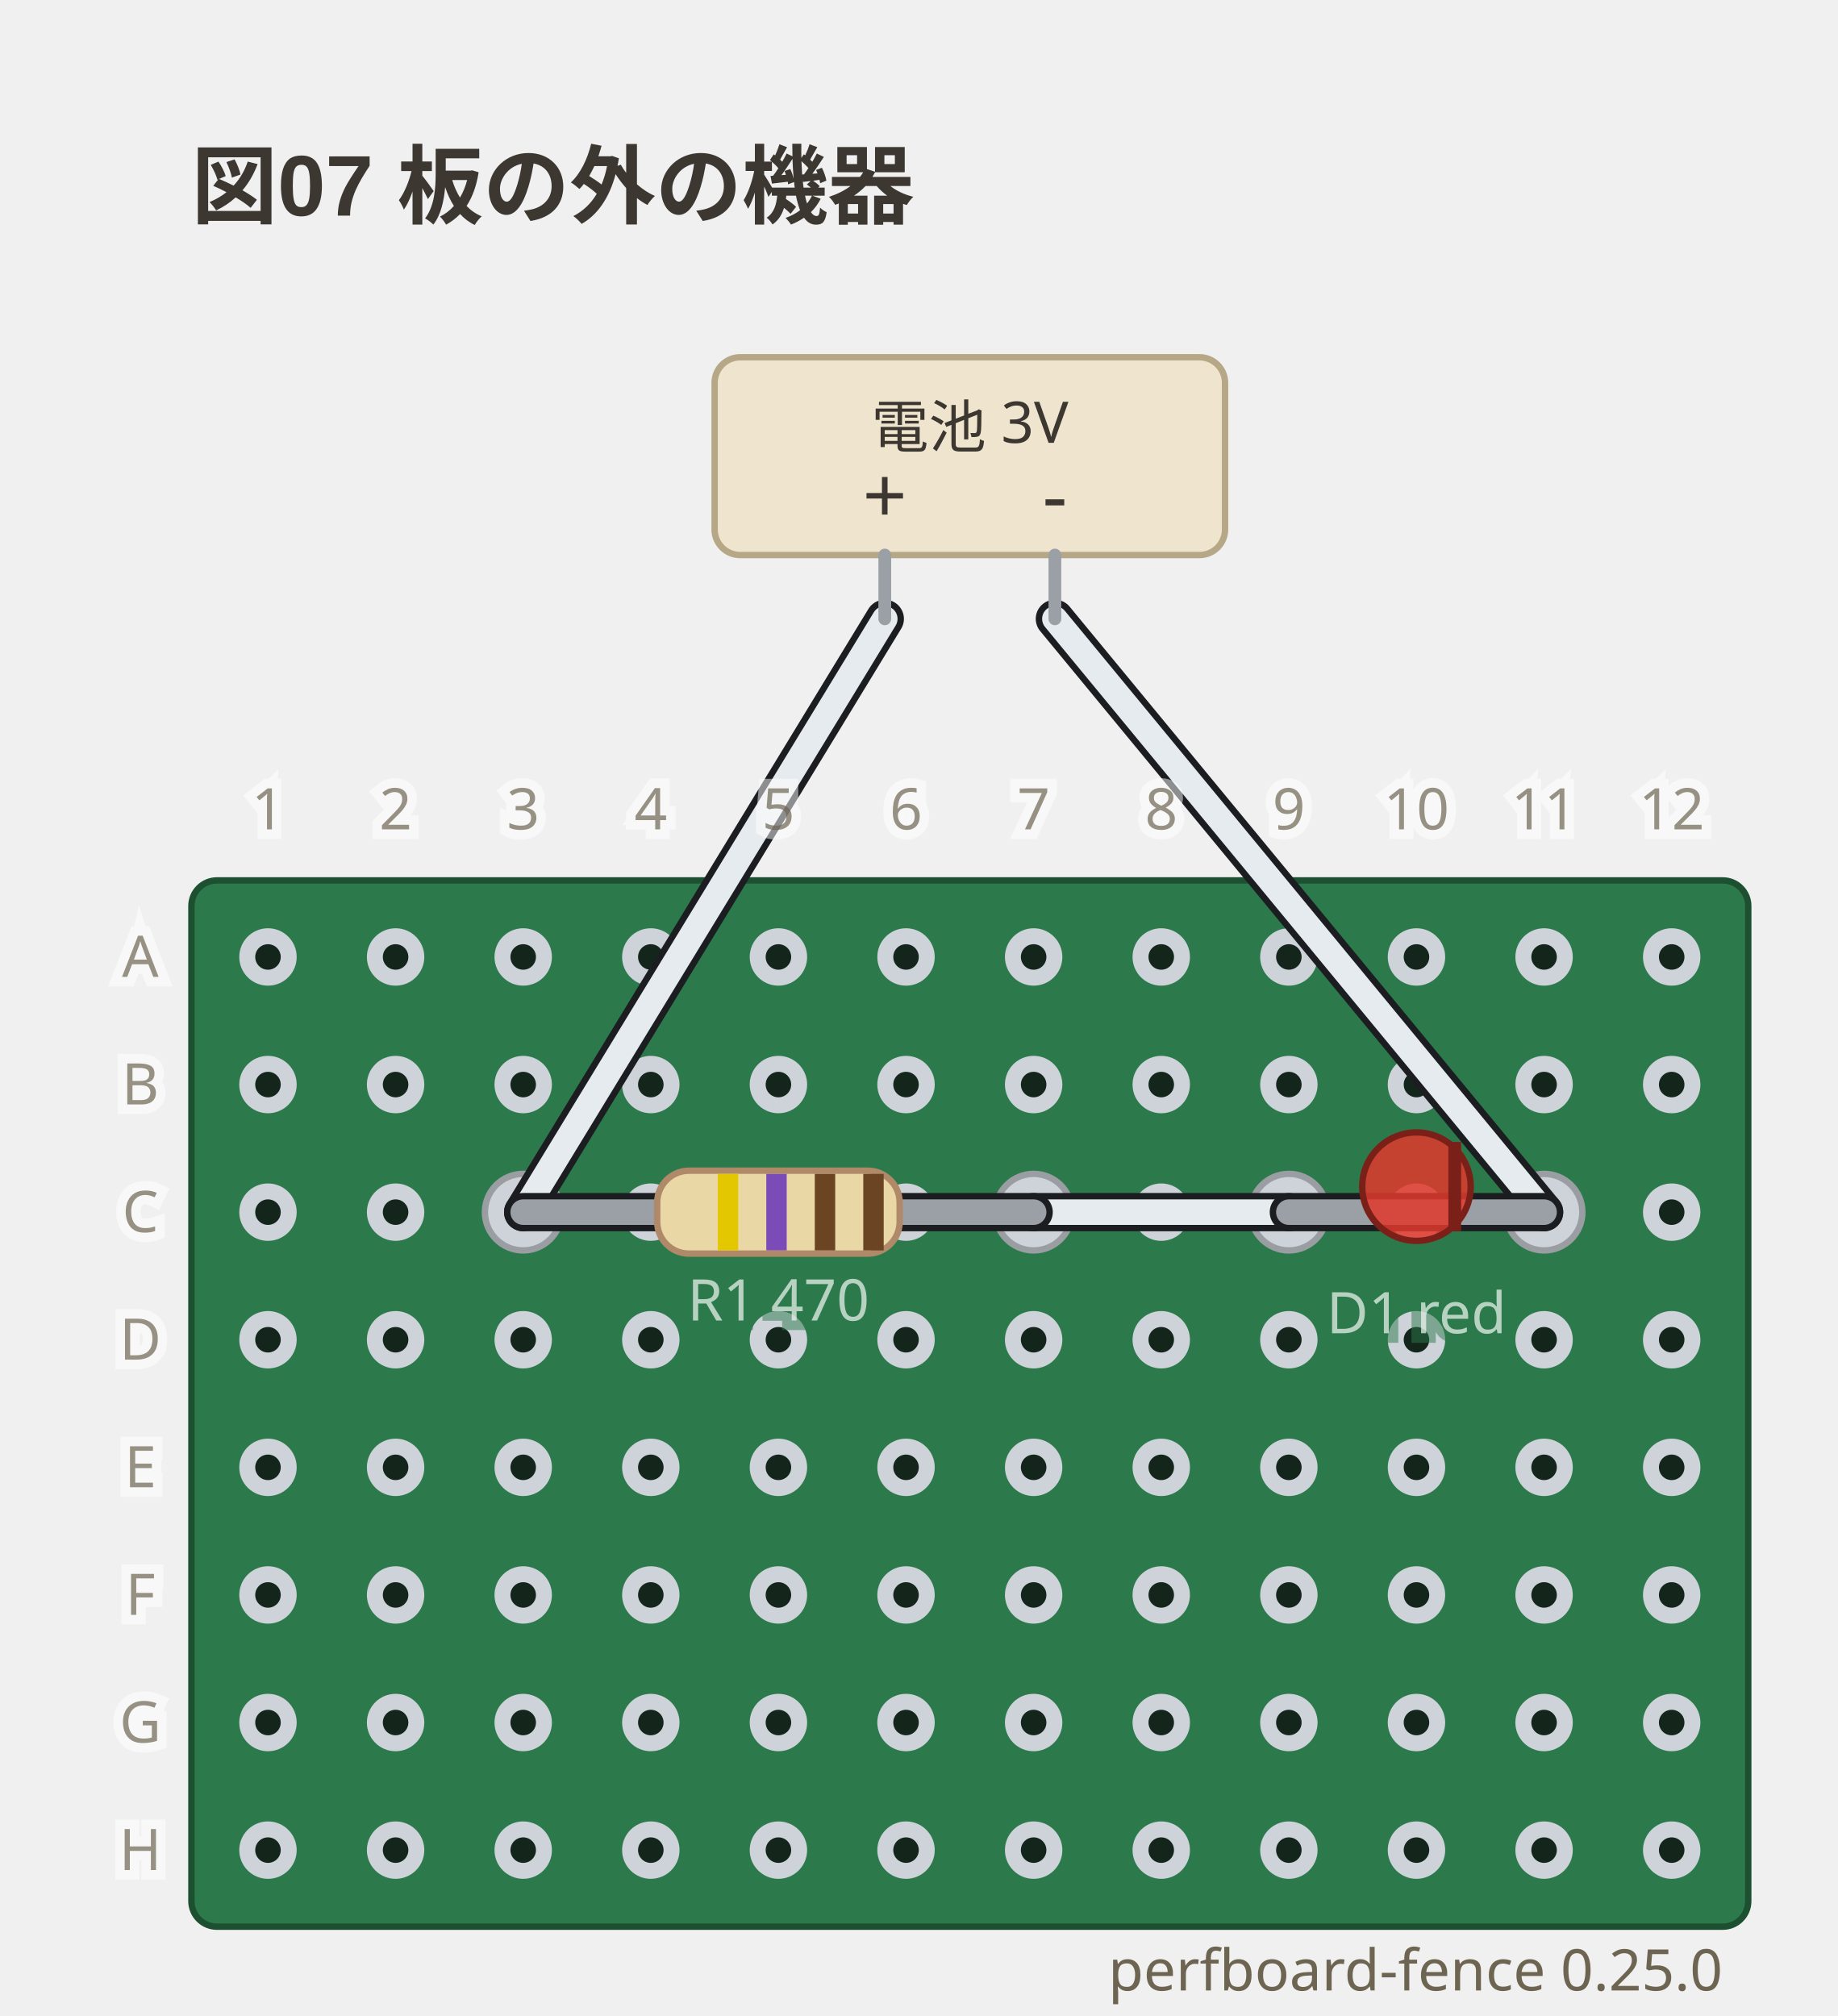
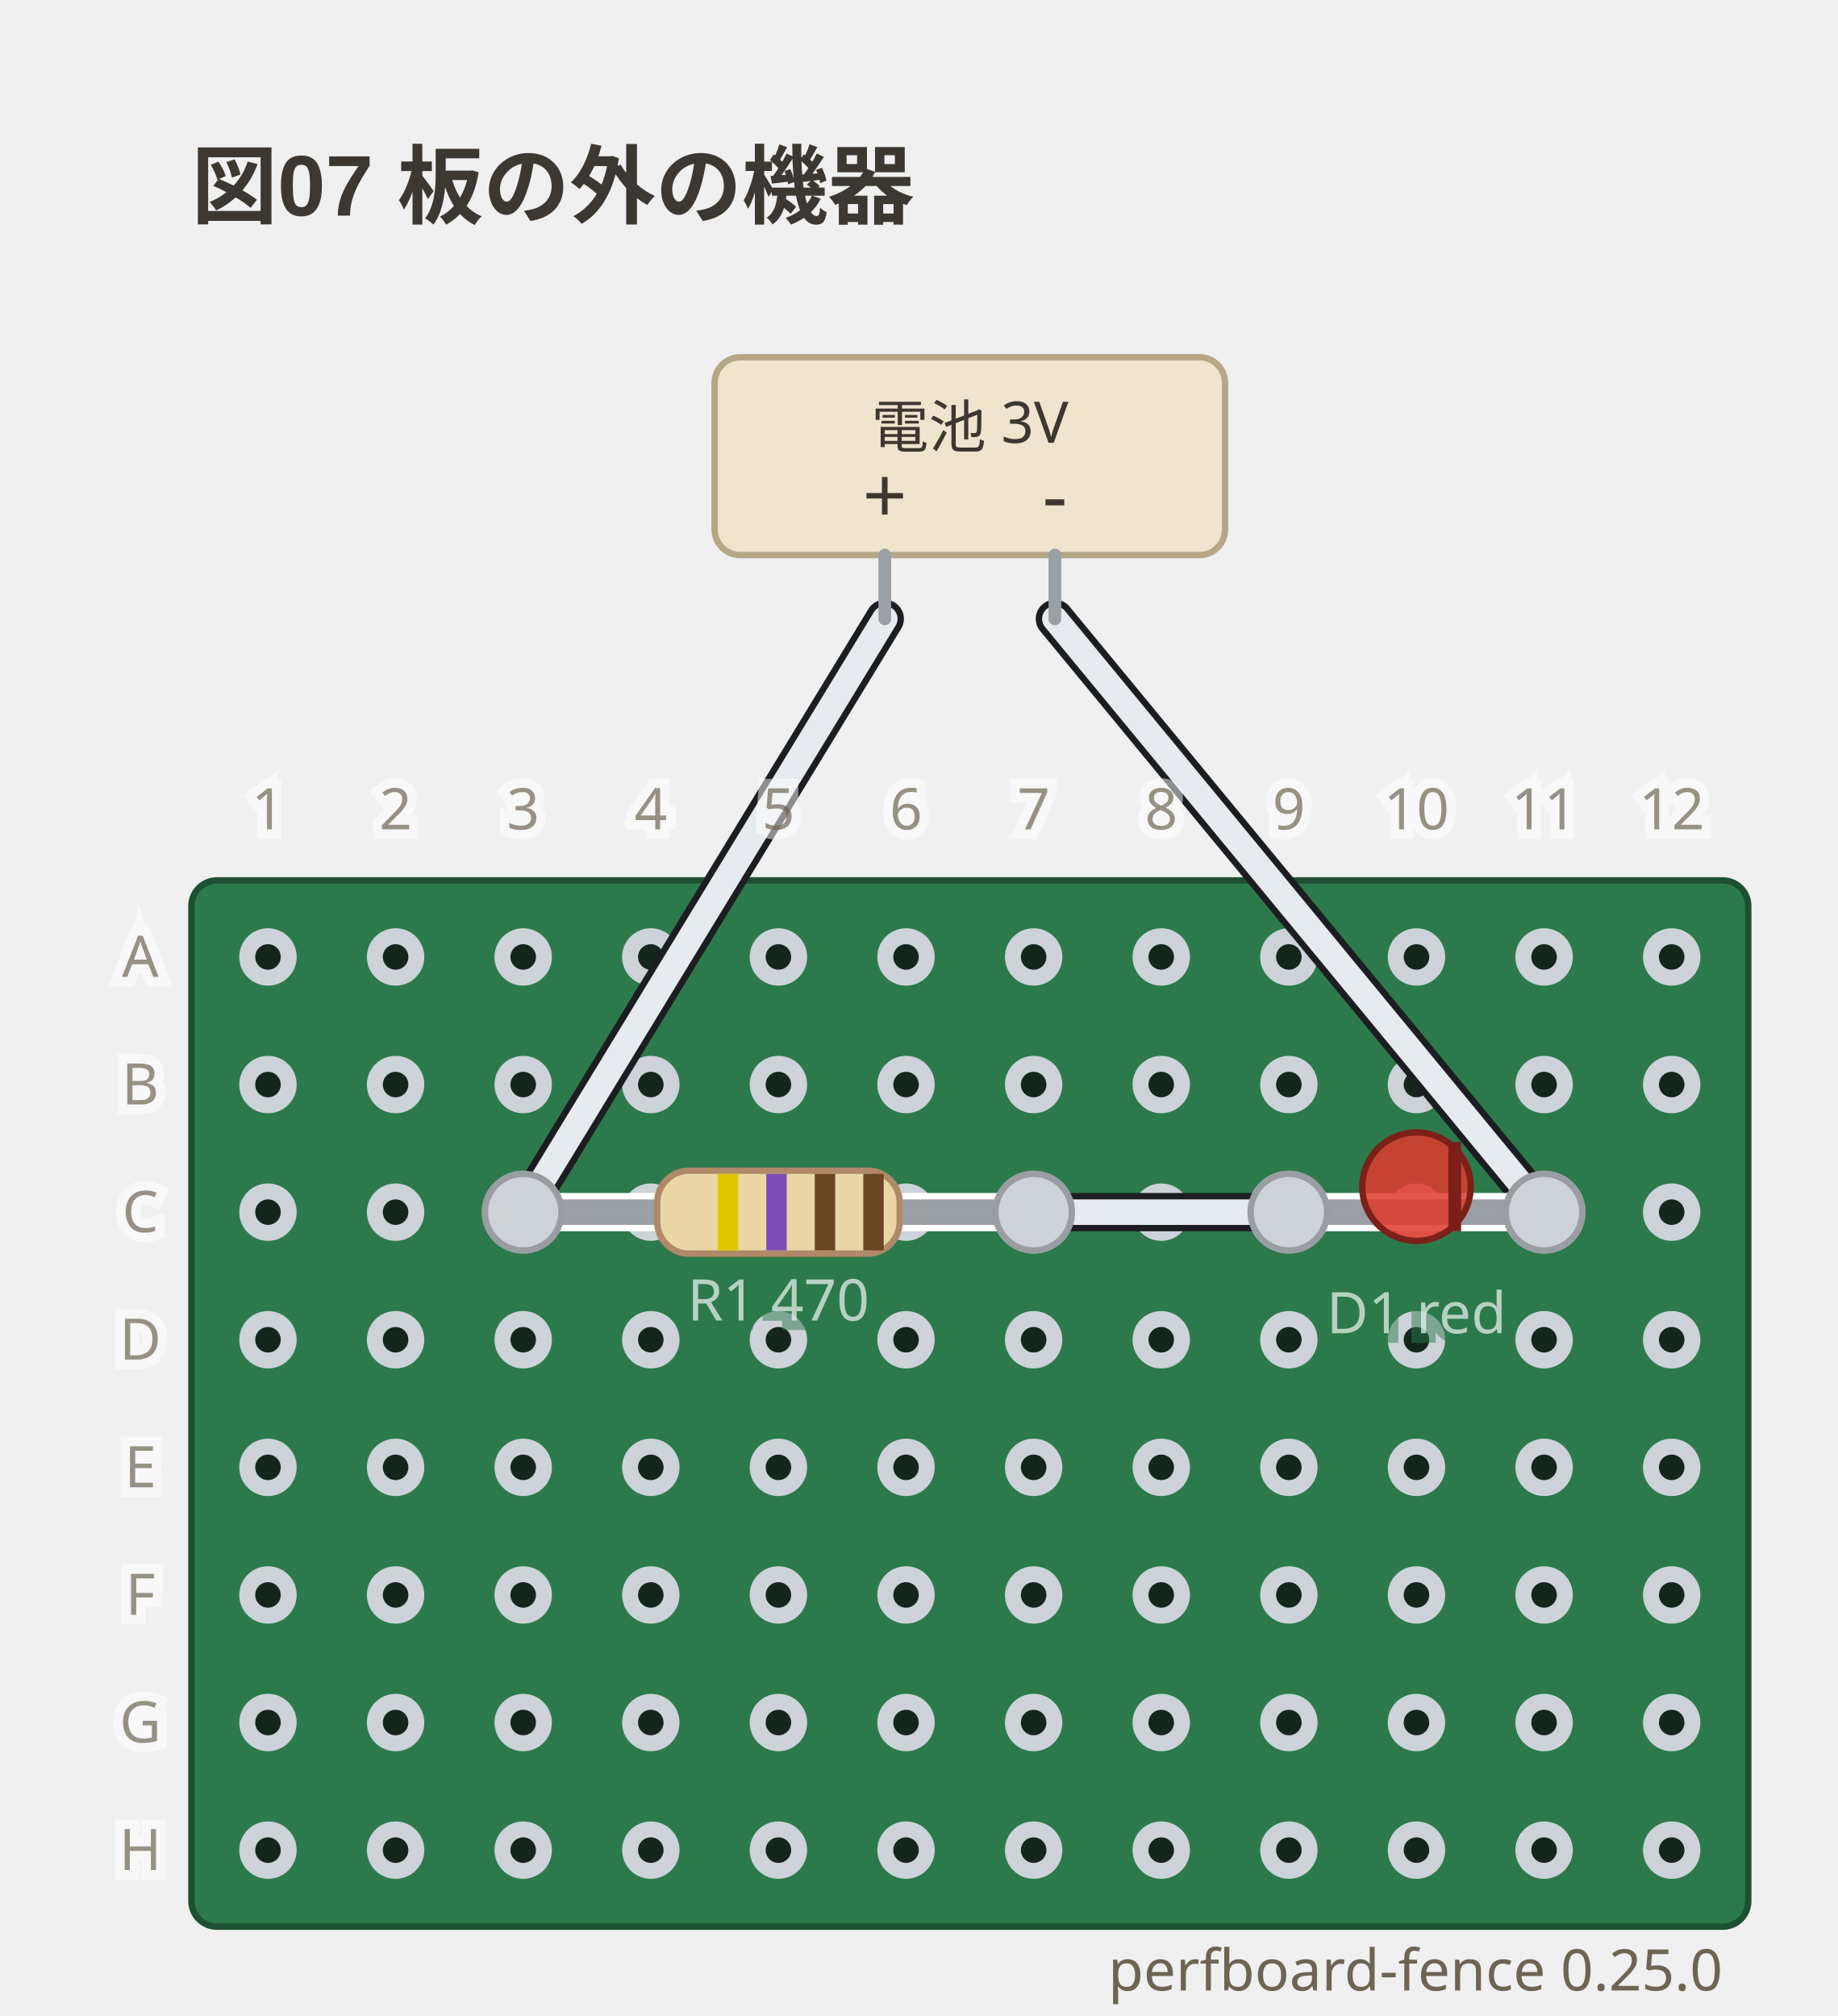
<svg xmlns="http://www.w3.org/2000/svg" viewBox="0 0 288 316" width="288" height="316" data-perfboard-fence="0.25.0" role="img">
  <text x="30" y="34" text-anchor="start" font-family="'Segoe UI', 'Helvetica Neue', Arial, 'Noto Sans', 'Hiragino Sans', 'Yu Gothic UI', 'Noto Sans CJK JP', sans-serif" fill="#3c3730" font-size="13.5" font-weight="600">図07 板の外の機器</text>
  <rect x="30" y="138" width="244" height="164" rx="4" fill="#2c7a4b" stroke="#1d4f31" stroke-width="1" />
  <circle cx="42" cy="150" r="3.25" fill="#14261c" stroke="#cdd3d9" stroke-width="2.5" />
  <circle cx="62" cy="150" r="3.25" fill="#14261c" stroke="#cdd3d9" stroke-width="2.5" />
  <circle cx="82" cy="150" r="3.25" fill="#14261c" stroke="#cdd3d9" stroke-width="2.5" />
  <circle cx="102" cy="150" r="3.25" fill="#14261c" stroke="#cdd3d9" stroke-width="2.5" />
  <circle cx="122" cy="150" r="3.25" fill="#14261c" stroke="#cdd3d9" stroke-width="2.5" />
  <circle cx="142" cy="150" r="3.25" fill="#14261c" stroke="#cdd3d9" stroke-width="2.5" />
  <circle cx="162" cy="150" r="3.25" fill="#14261c" stroke="#cdd3d9" stroke-width="2.5" />
  <circle cx="182" cy="150" r="3.25" fill="#14261c" stroke="#cdd3d9" stroke-width="2.5" />
  <circle cx="202" cy="150" r="3.25" fill="#14261c" stroke="#cdd3d9" stroke-width="2.5" />
  <circle cx="222" cy="150" r="3.25" fill="#14261c" stroke="#cdd3d9" stroke-width="2.5" />
  <circle cx="242" cy="150" r="3.25" fill="#14261c" stroke="#cdd3d9" stroke-width="2.5" />
  <circle cx="262" cy="150" r="3.25" fill="#14261c" stroke="#cdd3d9" stroke-width="2.5" />
  <circle cx="42" cy="170" r="3.25" fill="#14261c" stroke="#cdd3d9" stroke-width="2.5" />
  <circle cx="62" cy="170" r="3.25" fill="#14261c" stroke="#cdd3d9" stroke-width="2.5" />
  <circle cx="82" cy="170" r="3.25" fill="#14261c" stroke="#cdd3d9" stroke-width="2.5" />
  <circle cx="102" cy="170" r="3.25" fill="#14261c" stroke="#cdd3d9" stroke-width="2.5" />
  <circle cx="122" cy="170" r="3.25" fill="#14261c" stroke="#cdd3d9" stroke-width="2.5" />
  <circle cx="142" cy="170" r="3.25" fill="#14261c" stroke="#cdd3d9" stroke-width="2.5" />
  <circle cx="162" cy="170" r="3.25" fill="#14261c" stroke="#cdd3d9" stroke-width="2.5" />
  <circle cx="182" cy="170" r="3.25" fill="#14261c" stroke="#cdd3d9" stroke-width="2.5" />
  <circle cx="202" cy="170" r="3.25" fill="#14261c" stroke="#cdd3d9" stroke-width="2.5" />
  <circle cx="222" cy="170" r="3.25" fill="#14261c" stroke="#cdd3d9" stroke-width="2.5" />
  <circle cx="242" cy="170" r="3.25" fill="#14261c" stroke="#cdd3d9" stroke-width="2.5" />
  <circle cx="262" cy="170" r="3.25" fill="#14261c" stroke="#cdd3d9" stroke-width="2.5" />
  <circle cx="42" cy="190" r="3.25" fill="#14261c" stroke="#cdd3d9" stroke-width="2.5" />
  <circle cx="62" cy="190" r="3.25" fill="#14261c" stroke="#cdd3d9" stroke-width="2.5" />
  <circle cx="82" cy="190" r="3.25" fill="#14261c" stroke="#cdd3d9" stroke-width="2.5" />
  <circle cx="102" cy="190" r="3.25" fill="#14261c" stroke="#cdd3d9" stroke-width="2.5" />
  <circle cx="122" cy="190" r="3.25" fill="#14261c" stroke="#cdd3d9" stroke-width="2.5" />
  <circle cx="142" cy="190" r="3.25" fill="#14261c" stroke="#cdd3d9" stroke-width="2.5" />
  <circle cx="162" cy="190" r="3.25" fill="#14261c" stroke="#cdd3d9" stroke-width="2.5" />
  <circle cx="182" cy="190" r="3.25" fill="#14261c" stroke="#cdd3d9" stroke-width="2.5" />
  <circle cx="202" cy="190" r="3.25" fill="#14261c" stroke="#cdd3d9" stroke-width="2.5" />
  <circle cx="222" cy="190" r="3.25" fill="#14261c" stroke="#cdd3d9" stroke-width="2.5" />
  <circle cx="242" cy="190" r="3.25" fill="#14261c" stroke="#cdd3d9" stroke-width="2.5" />
  <circle cx="262" cy="190" r="3.25" fill="#14261c" stroke="#cdd3d9" stroke-width="2.5" />
  <circle cx="42" cy="210" r="3.25" fill="#14261c" stroke="#cdd3d9" stroke-width="2.5" />
  <circle cx="62" cy="210" r="3.25" fill="#14261c" stroke="#cdd3d9" stroke-width="2.5" />
  <circle cx="82" cy="210" r="3.25" fill="#14261c" stroke="#cdd3d9" stroke-width="2.5" />
  <circle cx="102" cy="210" r="3.25" fill="#14261c" stroke="#cdd3d9" stroke-width="2.5" />
  <circle cx="122" cy="210" r="3.25" fill="#14261c" stroke="#cdd3d9" stroke-width="2.5" />
  <circle cx="142" cy="210" r="3.25" fill="#14261c" stroke="#cdd3d9" stroke-width="2.5" />
  <circle cx="162" cy="210" r="3.25" fill="#14261c" stroke="#cdd3d9" stroke-width="2.5" />
  <circle cx="182" cy="210" r="3.25" fill="#14261c" stroke="#cdd3d9" stroke-width="2.5" />
  <circle cx="202" cy="210" r="3.25" fill="#14261c" stroke="#cdd3d9" stroke-width="2.5" />
  <circle cx="222" cy="210" r="3.25" fill="#14261c" stroke="#cdd3d9" stroke-width="2.5" />
  <circle cx="242" cy="210" r="3.25" fill="#14261c" stroke="#cdd3d9" stroke-width="2.5" />
  <circle cx="262" cy="210" r="3.25" fill="#14261c" stroke="#cdd3d9" stroke-width="2.5" />
  <circle cx="42" cy="230" r="3.25" fill="#14261c" stroke="#cdd3d9" stroke-width="2.5" />
  <circle cx="62" cy="230" r="3.25" fill="#14261c" stroke="#cdd3d9" stroke-width="2.5" />
  <circle cx="82" cy="230" r="3.25" fill="#14261c" stroke="#cdd3d9" stroke-width="2.5" />
  <circle cx="102" cy="230" r="3.25" fill="#14261c" stroke="#cdd3d9" stroke-width="2.5" />
  <circle cx="122" cy="230" r="3.25" fill="#14261c" stroke="#cdd3d9" stroke-width="2.5" />
  <circle cx="142" cy="230" r="3.25" fill="#14261c" stroke="#cdd3d9" stroke-width="2.5" />
  <circle cx="162" cy="230" r="3.25" fill="#14261c" stroke="#cdd3d9" stroke-width="2.5" />
  <circle cx="182" cy="230" r="3.25" fill="#14261c" stroke="#cdd3d9" stroke-width="2.5" />
  <circle cx="202" cy="230" r="3.25" fill="#14261c" stroke="#cdd3d9" stroke-width="2.5" />
  <circle cx="222" cy="230" r="3.25" fill="#14261c" stroke="#cdd3d9" stroke-width="2.5" />
  <circle cx="242" cy="230" r="3.25" fill="#14261c" stroke="#cdd3d9" stroke-width="2.5" />
  <circle cx="262" cy="230" r="3.25" fill="#14261c" stroke="#cdd3d9" stroke-width="2.5" />
  <circle cx="42" cy="250" r="3.25" fill="#14261c" stroke="#cdd3d9" stroke-width="2.5" />
  <circle cx="62" cy="250" r="3.25" fill="#14261c" stroke="#cdd3d9" stroke-width="2.5" />
  <circle cx="82" cy="250" r="3.25" fill="#14261c" stroke="#cdd3d9" stroke-width="2.5" />
  <circle cx="102" cy="250" r="3.25" fill="#14261c" stroke="#cdd3d9" stroke-width="2.5" />
  <circle cx="122" cy="250" r="3.25" fill="#14261c" stroke="#cdd3d9" stroke-width="2.5" />
  <circle cx="142" cy="250" r="3.25" fill="#14261c" stroke="#cdd3d9" stroke-width="2.5" />
  <circle cx="162" cy="250" r="3.25" fill="#14261c" stroke="#cdd3d9" stroke-width="2.5" />
  <circle cx="182" cy="250" r="3.25" fill="#14261c" stroke="#cdd3d9" stroke-width="2.5" />
  <circle cx="202" cy="250" r="3.25" fill="#14261c" stroke="#cdd3d9" stroke-width="2.5" />
  <circle cx="222" cy="250" r="3.25" fill="#14261c" stroke="#cdd3d9" stroke-width="2.5" />
  <circle cx="242" cy="250" r="3.25" fill="#14261c" stroke="#cdd3d9" stroke-width="2.5" />
  <circle cx="262" cy="250" r="3.25" fill="#14261c" stroke="#cdd3d9" stroke-width="2.5" />
  <circle cx="42" cy="270" r="3.25" fill="#14261c" stroke="#cdd3d9" stroke-width="2.5" />
  <circle cx="62" cy="270" r="3.25" fill="#14261c" stroke="#cdd3d9" stroke-width="2.5" />
  <circle cx="82" cy="270" r="3.25" fill="#14261c" stroke="#cdd3d9" stroke-width="2.5" />
  <circle cx="102" cy="270" r="3.25" fill="#14261c" stroke="#cdd3d9" stroke-width="2.5" />
  <circle cx="122" cy="270" r="3.25" fill="#14261c" stroke="#cdd3d9" stroke-width="2.5" />
  <circle cx="142" cy="270" r="3.25" fill="#14261c" stroke="#cdd3d9" stroke-width="2.5" />
  <circle cx="162" cy="270" r="3.25" fill="#14261c" stroke="#cdd3d9" stroke-width="2.5" />
  <circle cx="182" cy="270" r="3.25" fill="#14261c" stroke="#cdd3d9" stroke-width="2.5" />
  <circle cx="202" cy="270" r="3.25" fill="#14261c" stroke="#cdd3d9" stroke-width="2.5" />
  <circle cx="222" cy="270" r="3.25" fill="#14261c" stroke="#cdd3d9" stroke-width="2.5" />
  <circle cx="242" cy="270" r="3.25" fill="#14261c" stroke="#cdd3d9" stroke-width="2.5" />
  <circle cx="262" cy="270" r="3.25" fill="#14261c" stroke="#cdd3d9" stroke-width="2.5" />
  <circle cx="42" cy="290" r="3.25" fill="#14261c" stroke="#cdd3d9" stroke-width="2.5" />
  <circle cx="62" cy="290" r="3.25" fill="#14261c" stroke="#cdd3d9" stroke-width="2.5" />
  <circle cx="82" cy="290" r="3.25" fill="#14261c" stroke="#cdd3d9" stroke-width="2.5" />
  <circle cx="102" cy="290" r="3.25" fill="#14261c" stroke="#cdd3d9" stroke-width="2.5" />
  <circle cx="122" cy="290" r="3.25" fill="#14261c" stroke="#cdd3d9" stroke-width="2.5" />
  <circle cx="142" cy="290" r="3.25" fill="#14261c" stroke="#cdd3d9" stroke-width="2.5" />
  <circle cx="162" cy="290" r="3.25" fill="#14261c" stroke="#cdd3d9" stroke-width="2.5" />
  <circle cx="182" cy="290" r="3.25" fill="#14261c" stroke="#cdd3d9" stroke-width="2.5" />
  <circle cx="202" cy="290" r="3.25" fill="#14261c" stroke="#cdd3d9" stroke-width="2.5" />
  <circle cx="222" cy="290" r="3.25" fill="#14261c" stroke="#cdd3d9" stroke-width="2.5" />
  <circle cx="242" cy="290" r="3.25" fill="#14261c" stroke="#cdd3d9" stroke-width="2.5" />
  <circle cx="262" cy="290" r="3.25" fill="#14261c" stroke="#cdd3d9" stroke-width="2.5" />
  <circle cx="82" cy="190" r="6" fill="#cdd3d9" stroke="#9a9ea3" stroke-width="1" />
  <circle cx="162" cy="190" r="6" fill="#cdd3d9" stroke="#9a9ea3" stroke-width="1" />
  <circle cx="202" cy="190" r="6" fill="#cdd3d9" stroke="#9a9ea3" stroke-width="1" />
  <circle cx="242" cy="190" r="6" fill="#cdd3d9" stroke="#9a9ea3" stroke-width="1" />
  <line x1="162" y1="190" x2="202" y2="190" class="cf-wire-outline" stroke="#1b1d21" stroke-width="6" stroke-linecap="round" pointer-events="none" />
  <line x1="162" y1="190" x2="202" y2="190" stroke="#e6ebef" stroke-width="4" stroke-linecap="round" stroke-opacity="1" />
  <line x1="138.67" y1="97" x2="82" y2="190" class="cf-wire-outline" stroke="#1b1d21" stroke-width="6" stroke-linecap="round" pointer-events="none" />
  <line x1="165.33" y1="97" x2="242" y2="190" class="cf-wire-outline" stroke="#1b1d21" stroke-width="6" stroke-linecap="round" pointer-events="none" />
  <line x1="138.67" y1="97" x2="82" y2="190" stroke="#e6ebef" stroke-width="4" stroke-linecap="round" stroke-opacity="1" />
  <line x1="165.33" y1="97" x2="242" y2="190" stroke="#e6ebef" stroke-width="4" stroke-linecap="round" stroke-opacity="1" />
  <rect x="112" y="56" width="80" height="31" rx="4" fill="#efe4cd" stroke="#b6a887" stroke-width="1" />
  <line x1="138.67" y1="87" x2="138.67" y2="97" stroke="#9aa0a6" stroke-width="2" stroke-linecap="round" />
  <text x="138.67" y="82" text-anchor="middle" font-family="ui-sans-serif, system-ui, sans-serif" fill="#3c3730" font-size="12.15">+</text>
  <line x1="165.33" y1="87" x2="165.33" y2="97" stroke="#9aa0a6" stroke-width="2" stroke-linecap="round" />
  <text x="165.33" y="82" text-anchor="middle" font-family="ui-sans-serif, system-ui, sans-serif" fill="#3c3730" font-size="12.15">-</text>
  <text x="152" y="67" text-anchor="middle" font-family="ui-sans-serif, system-ui, sans-serif" fill="#3c3730" font-size="9" dominant-baseline="middle">電池 3V</text>
-   <line x1="82" y1="190" x2="162" y2="190" stroke-linecap="round" stroke="#1b1d21" stroke-width="6" />
+   <line x1="82" y1="190" x2="162" y2="190" stroke-linecap="round" stroke="#ffffff" stroke-width="6" />
  <line x1="82" y1="190" x2="162" y2="190" stroke-linecap="round" stroke="#9aa0a6" stroke-width="4" />
  <g transform="translate(122 190) rotate(0)">
    <rect x="-19" y="-6.5" width="38" height="13" rx="5" fill="#e9d8a6" stroke="#b08968" />
    <rect x="-9.5" y="-6" width="3.2" height="12" fill="#e3c700" />
    <rect x="-1.9" y="-6" width="3.2" height="12" fill="#7b4bb7" />
    <rect x="5.7" y="-6" width="3.2" height="12" fill="#6b4423" />
    <rect x="13.3" y="-6" width="3.2" height="12" fill="#6b4423" />
  </g>
  <text x="122" y="206.98" text-anchor="middle" font-family="ui-sans-serif, system-ui, sans-serif" stroke="#2c7a4b" stroke-width="3" fill="#2c7a4b" font-size="9" opacity="0.5" aria-hidden="true">R1 470</text>
  <text x="122" y="206.98" text-anchor="middle" font-family="ui-sans-serif, system-ui, sans-serif" fill="#f4f8f5" font-size="9" opacity="0.7">R1 470</text>
-   <line x1="202" y1="190" x2="242" y2="190" stroke-linecap="round" stroke="#1b1d21" stroke-width="6" />
+   <line x1="202" y1="190" x2="242" y2="190" stroke-linecap="round" stroke="#ffffff" stroke-width="6" />
  <line x1="202" y1="190" x2="242" y2="190" stroke-linecap="round" stroke="#9aa0a6" stroke-width="4" />
  <g transform="translate(222 190) rotate(0)">
    <circle cx="0" cy="-4" r="8.5" fill="#e0392c" fill-opacity="0.85" stroke="#7a2018" />
    <line x1="6" y1="-11" x2="6" y2="3" stroke="#7a2018" stroke-width="2" />
  </g>
  <text x="222" y="208.98" text-anchor="middle" font-family="ui-sans-serif, system-ui, sans-serif" stroke="#2c7a4b" stroke-width="3" fill="#2c7a4b" font-size="9" opacity="0.5" aria-hidden="true">D1 red</text>
  <text x="222" y="208.98" text-anchor="middle" font-family="ui-sans-serif, system-ui, sans-serif" fill="#f4f8f5" font-size="9" opacity="0.7">D1 red</text>
  <clipPath id="pf-lead-R1-122-190">
    <rect x="91" y="184.5" width="62" height="11" transform="rotate(0 122 190)" />
  </clipPath>
  <g clip-path="url(#pf-lead-R1-122-190)">
    <line x1="162" y1="190" x2="202" y2="190" class="cf-wire-outline" stroke="#1b1d21" stroke-width="6" stroke-linecap="round" pointer-events="none" />
    <line x1="162" y1="190" x2="202" y2="190" stroke="#e6ebef" stroke-width="4" stroke-linecap="round" stroke-opacity="1" />
  </g>
  <clipPath id="pf-lead-D1-222-190">
    <rect x="215.5" y="183.5" width="13" height="13" transform="rotate(0 222 190)" />
  </clipPath>
  <g clip-path="url(#pf-lead-D1-222-190)">
    <line x1="162" y1="190" x2="202" y2="190" class="cf-wire-outline" stroke="#1b1d21" stroke-width="6" stroke-linecap="round" pointer-events="none" />
    <line x1="162" y1="190" x2="202" y2="190" stroke="#e6ebef" stroke-width="4" stroke-linecap="round" stroke-opacity="1" />
  </g>
+   <circle cx="82" cy="190" r="6" fill="#cdd3d9" stroke="#9a9ea3" stroke-width="1" />
+   <circle cx="162" cy="190" r="6" fill="#cdd3d9" stroke="#9a9ea3" stroke-width="1" />
+   <circle cx="202" cy="190" r="6" fill="#cdd3d9" stroke="#9a9ea3" stroke-width="1" />
+   <circle cx="242" cy="190" r="6" fill="#cdd3d9" stroke="#9a9ea3" stroke-width="1" />
  <text x="22" y="150" text-anchor="middle" font-family="ui-sans-serif, system-ui, sans-serif" stroke="#ffffff" stroke-width="3" fill="#ffffff" font-size="9" dominant-baseline="middle" opacity="0.5" aria-hidden="true">A</text>
  <text x="22" y="150" text-anchor="middle" font-family="ui-sans-serif, system-ui, sans-serif" fill="#6d6552" font-size="9" dominant-baseline="middle" opacity="0.7">A</text>
  <text x="22" y="170" text-anchor="middle" font-family="ui-sans-serif, system-ui, sans-serif" stroke="#ffffff" stroke-width="3" fill="#ffffff" font-size="9" dominant-baseline="middle" opacity="0.5" aria-hidden="true">B</text>
  <text x="22" y="170" text-anchor="middle" font-family="ui-sans-serif, system-ui, sans-serif" fill="#6d6552" font-size="9" dominant-baseline="middle" opacity="0.7">B</text>
  <text x="22" y="190" text-anchor="middle" font-family="ui-sans-serif, system-ui, sans-serif" stroke="#ffffff" stroke-width="3" fill="#ffffff" font-size="9" dominant-baseline="middle" opacity="0.5" aria-hidden="true">C</text>
  <text x="22" y="190" text-anchor="middle" font-family="ui-sans-serif, system-ui, sans-serif" fill="#6d6552" font-size="9" dominant-baseline="middle" opacity="0.7">C</text>
  <text x="22" y="210" text-anchor="middle" font-family="ui-sans-serif, system-ui, sans-serif" stroke="#ffffff" stroke-width="3" fill="#ffffff" font-size="9" dominant-baseline="middle" opacity="0.5" aria-hidden="true">D</text>
  <text x="22" y="210" text-anchor="middle" font-family="ui-sans-serif, system-ui, sans-serif" fill="#6d6552" font-size="9" dominant-baseline="middle" opacity="0.7">D</text>
  <text x="22" y="230" text-anchor="middle" font-family="ui-sans-serif, system-ui, sans-serif" stroke="#ffffff" stroke-width="3" fill="#ffffff" font-size="9" dominant-baseline="middle" opacity="0.5" aria-hidden="true">E</text>
  <text x="22" y="230" text-anchor="middle" font-family="ui-sans-serif, system-ui, sans-serif" fill="#6d6552" font-size="9" dominant-baseline="middle" opacity="0.7">E</text>
  <text x="22" y="250" text-anchor="middle" font-family="ui-sans-serif, system-ui, sans-serif" stroke="#ffffff" stroke-width="3" fill="#ffffff" font-size="9" dominant-baseline="middle" opacity="0.5" aria-hidden="true">F</text>
  <text x="22" y="250" text-anchor="middle" font-family="ui-sans-serif, system-ui, sans-serif" fill="#6d6552" font-size="9" dominant-baseline="middle" opacity="0.7">F</text>
  <text x="22" y="270" text-anchor="middle" font-family="ui-sans-serif, system-ui, sans-serif" stroke="#ffffff" stroke-width="3" fill="#ffffff" font-size="9" dominant-baseline="middle" opacity="0.5" aria-hidden="true">G</text>
  <text x="22" y="270" text-anchor="middle" font-family="ui-sans-serif, system-ui, sans-serif" fill="#6d6552" font-size="9" dominant-baseline="middle" opacity="0.7">G</text>
  <text x="22" y="290" text-anchor="middle" font-family="ui-sans-serif, system-ui, sans-serif" stroke="#ffffff" stroke-width="3" fill="#ffffff" font-size="9" dominant-baseline="middle" opacity="0.5" aria-hidden="true">H</text>
  <text x="22" y="290" text-anchor="middle" font-family="ui-sans-serif, system-ui, sans-serif" fill="#6d6552" font-size="9" dominant-baseline="middle" opacity="0.7">H</text>
  <text x="42" y="130" text-anchor="middle" font-family="ui-sans-serif, system-ui, sans-serif" stroke="#ffffff" stroke-width="3" fill="#ffffff" font-size="9" opacity="0.5" aria-hidden="true">1</text>
  <text x="42" y="130" text-anchor="middle" font-family="ui-sans-serif, system-ui, sans-serif" fill="#6d6552" font-size="9" opacity="0.7">1</text>
  <text x="62" y="130" text-anchor="middle" font-family="ui-sans-serif, system-ui, sans-serif" stroke="#ffffff" stroke-width="3" fill="#ffffff" font-size="9" opacity="0.5" aria-hidden="true">2</text>
  <text x="62" y="130" text-anchor="middle" font-family="ui-sans-serif, system-ui, sans-serif" fill="#6d6552" font-size="9" opacity="0.7">2</text>
  <text x="82" y="130" text-anchor="middle" font-family="ui-sans-serif, system-ui, sans-serif" stroke="#ffffff" stroke-width="3" fill="#ffffff" font-size="9" opacity="0.5" aria-hidden="true">3</text>
  <text x="82" y="130" text-anchor="middle" font-family="ui-sans-serif, system-ui, sans-serif" fill="#6d6552" font-size="9" opacity="0.7">3</text>
  <text x="102" y="130" text-anchor="middle" font-family="ui-sans-serif, system-ui, sans-serif" stroke="#ffffff" stroke-width="3" fill="#ffffff" font-size="9" opacity="0.5" aria-hidden="true">4</text>
  <text x="102" y="130" text-anchor="middle" font-family="ui-sans-serif, system-ui, sans-serif" fill="#6d6552" font-size="9" opacity="0.7">4</text>
  <text x="122" y="130" text-anchor="middle" font-family="ui-sans-serif, system-ui, sans-serif" stroke="#ffffff" stroke-width="3" fill="#ffffff" font-size="9" opacity="0.5" aria-hidden="true">5</text>
  <text x="122" y="130" text-anchor="middle" font-family="ui-sans-serif, system-ui, sans-serif" fill="#6d6552" font-size="9" opacity="0.7">5</text>
  <text x="142" y="130" text-anchor="middle" font-family="ui-sans-serif, system-ui, sans-serif" stroke="#ffffff" stroke-width="3" fill="#ffffff" font-size="9" opacity="0.5" aria-hidden="true">6</text>
  <text x="142" y="130" text-anchor="middle" font-family="ui-sans-serif, system-ui, sans-serif" fill="#6d6552" font-size="9" opacity="0.7">6</text>
  <text x="162" y="130" text-anchor="middle" font-family="ui-sans-serif, system-ui, sans-serif" stroke="#ffffff" stroke-width="3" fill="#ffffff" font-size="9" opacity="0.5" aria-hidden="true">7</text>
  <text x="162" y="130" text-anchor="middle" font-family="ui-sans-serif, system-ui, sans-serif" fill="#6d6552" font-size="9" opacity="0.7">7</text>
  <text x="182" y="130" text-anchor="middle" font-family="ui-sans-serif, system-ui, sans-serif" stroke="#ffffff" stroke-width="3" fill="#ffffff" font-size="9" opacity="0.5" aria-hidden="true">8</text>
  <text x="182" y="130" text-anchor="middle" font-family="ui-sans-serif, system-ui, sans-serif" fill="#6d6552" font-size="9" opacity="0.7">8</text>
  <text x="202" y="130" text-anchor="middle" font-family="ui-sans-serif, system-ui, sans-serif" stroke="#ffffff" stroke-width="3" fill="#ffffff" font-size="9" opacity="0.5" aria-hidden="true">9</text>
  <text x="202" y="130" text-anchor="middle" font-family="ui-sans-serif, system-ui, sans-serif" fill="#6d6552" font-size="9" opacity="0.7">9</text>
  <text x="222" y="130" text-anchor="middle" font-family="ui-sans-serif, system-ui, sans-serif" stroke="#ffffff" stroke-width="3" fill="#ffffff" font-size="9" opacity="0.5" aria-hidden="true">10</text>
  <text x="222" y="130" text-anchor="middle" font-family="ui-sans-serif, system-ui, sans-serif" fill="#6d6552" font-size="9" opacity="0.7">10</text>
  <text x="242" y="130" text-anchor="middle" font-family="ui-sans-serif, system-ui, sans-serif" stroke="#ffffff" stroke-width="3" fill="#ffffff" font-size="9" opacity="0.5" aria-hidden="true">11</text>
  <text x="242" y="130" text-anchor="middle" font-family="ui-sans-serif, system-ui, sans-serif" fill="#6d6552" font-size="9" opacity="0.7">11</text>
  <text x="262" y="130" text-anchor="middle" font-family="ui-sans-serif, system-ui, sans-serif" stroke="#ffffff" stroke-width="3" fill="#ffffff" font-size="9" opacity="0.5" aria-hidden="true">12</text>
  <text x="262" y="130" text-anchor="middle" font-family="ui-sans-serif, system-ui, sans-serif" fill="#6d6552" font-size="9" opacity="0.7">12</text>
  <text x="270" y="312" text-anchor="end" font-family="ui-sans-serif, system-ui, sans-serif" fill="#6d6552" font-size="9">perfboard-fence 0.25.0</text>
</svg>
